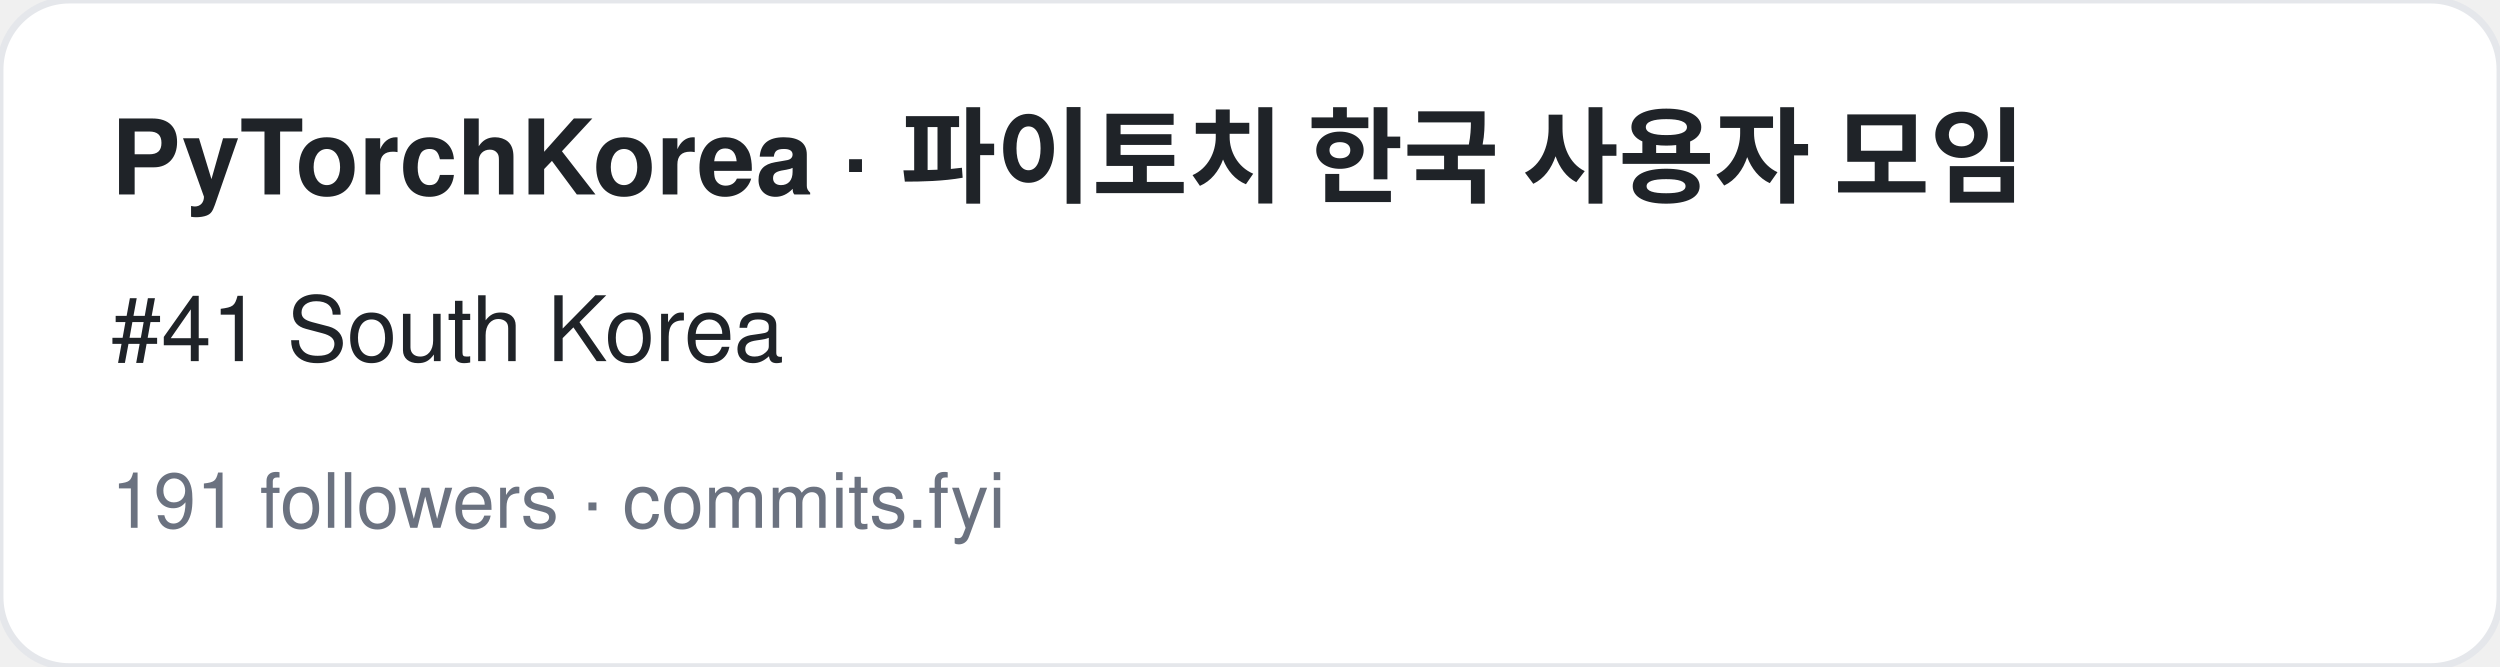
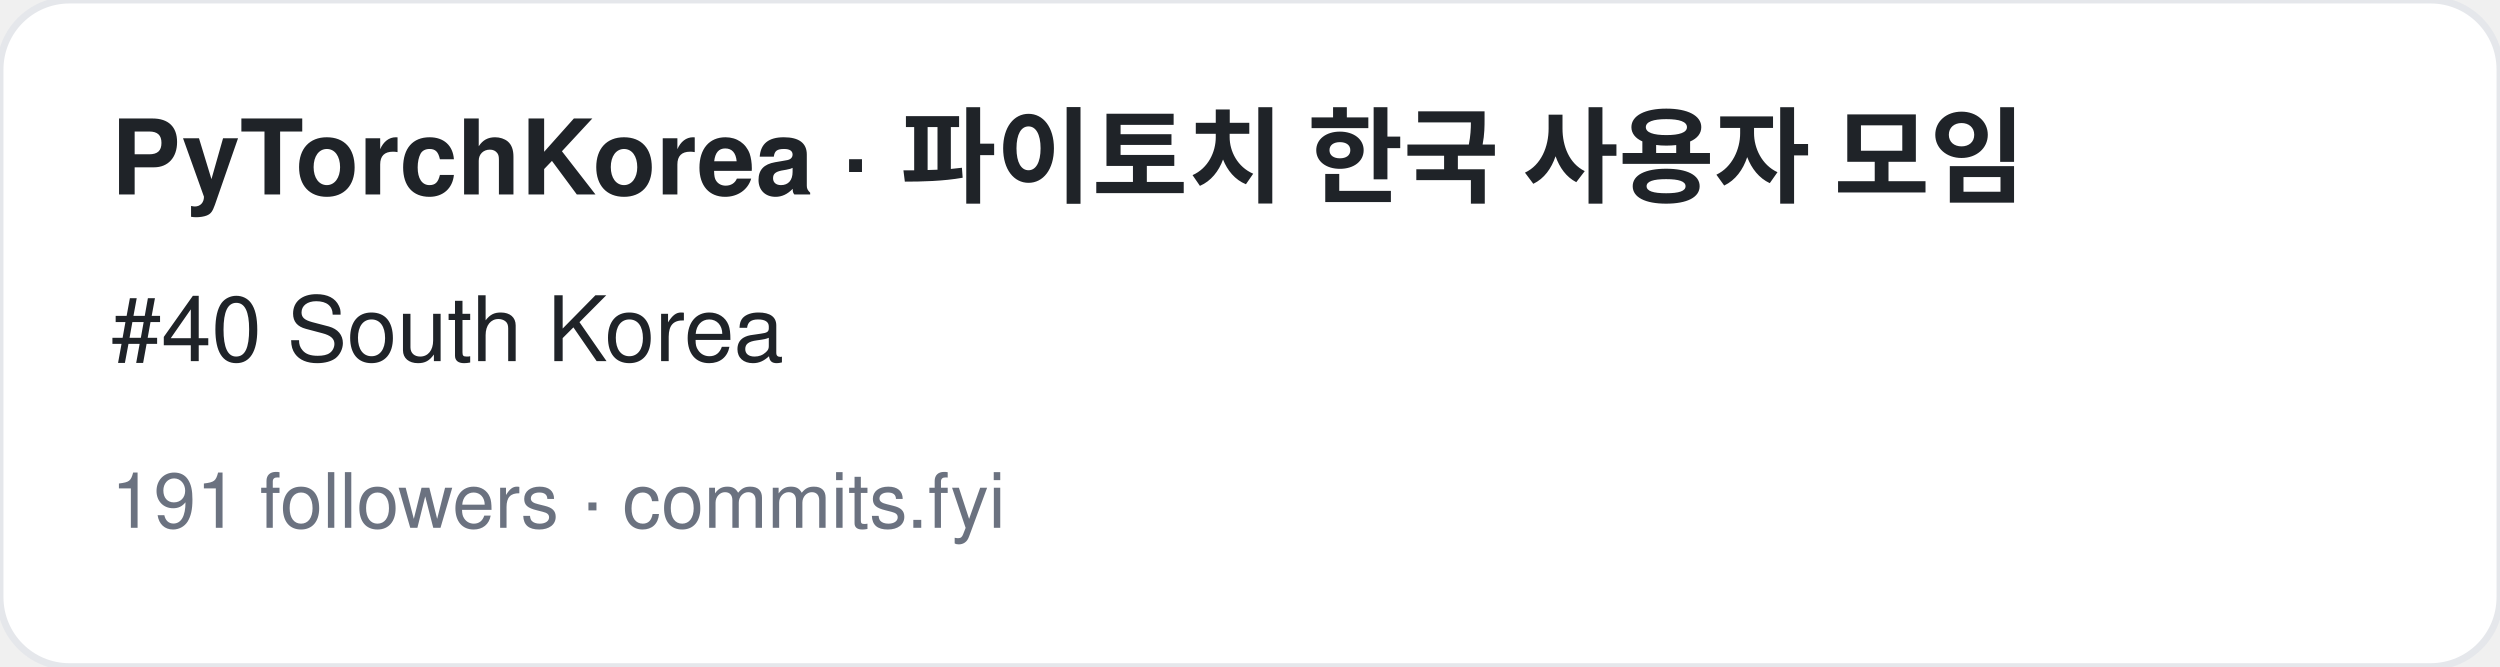
<svg xmlns="http://www.w3.org/2000/svg" width="360" height="96" viewBox="0 0 360 96" font-family="-apple-system,BlinkMacSystemFont,Segoe UI,Helvetica,Arial,sans-serif">
  <rect width="360" height="96" rx="10" fill="#ffffff" stroke="#e5e7eb" />
  <text x="16" y="28" font-size="15" font-weight="700" fill="#1f2328">PyTorchKorea · 파이토치 한국 사용자 모임</text>
-   <text x="16" y="52" font-size="13" fill="#1f2328">#41 South Korea</text>
+   <text x="16" y="52" font-size="13" fill="#1f2328">#40 South Korea</text>
  <text x="16" y="76" font-size="11" fill="#6b7280">191 followers · commits.fyi</text>
</svg>
